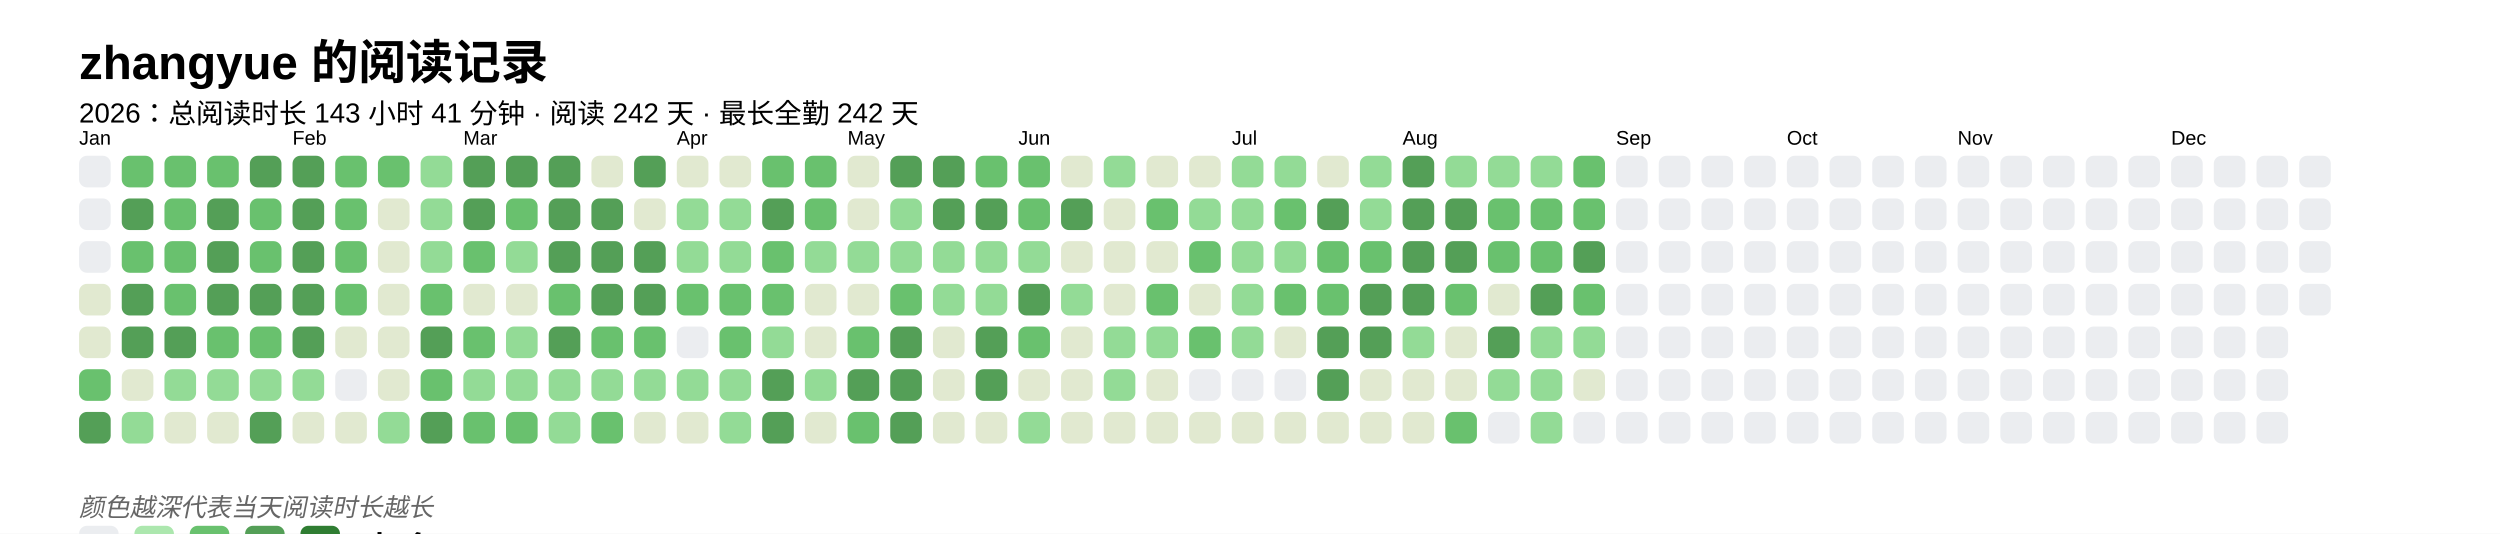
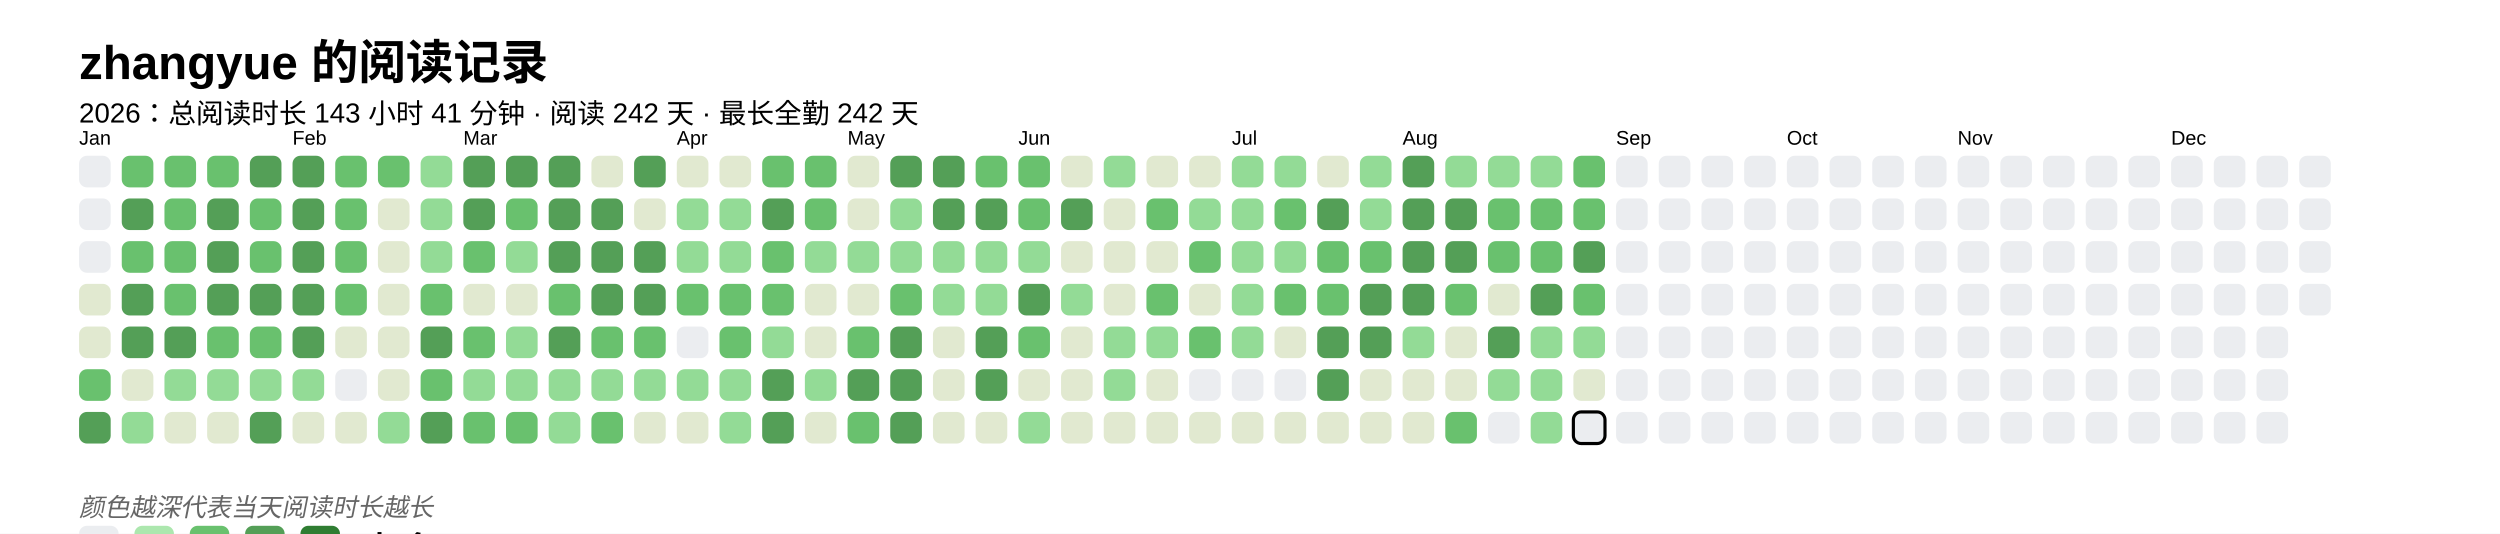
<svg xmlns="http://www.w3.org/2000/svg" baseProfile="full" height="67.5mm" version="1.1" viewBox="0,0,316.2,67.5" width="316.2mm">
  <defs />
  <rect fill="#FFFFFF" height="67.5" width="316.2" x="0" y="0" />
  <text fill="#000000" style="font-size:6px; font-family:Arial; font-weight:bold;" x="10" y="10">zhangyue 的阅读记录</text>
  <text fill="#000000" style="font-size:3.5px; font-family:Arial;" x="10" y="15.5">2026：总阅读时长 143 小时 41 分钟 · 阅读 242 天 · 最长全勤 242 天</text>
  <text fill="#000000" style="font-size:2.5px; font-family:Arial" x="10" y="18.3">Jan</text>
  <rect fill="#EBEDF0" height="4" rx="1" ry="1" width="4" x="10" y="19.7" />
  <rect fill="#EBEDF0" height="4" rx="1" ry="1" width="4" x="10" y="25.1" />
  <rect fill="#EBEDF0" height="4" rx="1" ry="1" width="4" x="10" y="30.5" />
  <rect fill="#e1e9d0" height="4" rx="1" ry="1" width="4" x="10" y="35.9" />
  <rect fill="#e1e9d0" height="4" rx="1" ry="1" width="4" x="10" y="41.3" />
  <rect fill="#69C16E" height="4" rx="1" ry="1" width="4" x="10" y="46.7" />
  <rect fill="#549F57" height="4" rx="1" ry="1" width="4" x="10" y="52.1" />
  <rect fill="#69C16E" height="4" rx="1" ry="1" width="4" x="15.4" y="19.7" />
  <rect fill="#549F57" height="4" rx="1" ry="1" width="4" x="15.4" y="25.1" />
  <rect fill="#69C16E" height="4" rx="1" ry="1" width="4" x="15.4" y="30.5" />
  <rect fill="#549F57" height="4" rx="1" ry="1" width="4" x="15.4" y="35.9" />
  <rect fill="#549F57" height="4" rx="1" ry="1" width="4" x="15.4" y="41.3" />
  <rect fill="#e1e9d0" height="4" rx="1" ry="1" width="4" x="15.4" y="46.7" />
  <rect fill="#93db96" height="4" rx="1" ry="1" width="4" x="15.4" y="52.1" />
  <rect fill="#69C16E" height="4" rx="1" ry="1" width="4" x="20.8" y="19.7" />
  <rect fill="#69C16E" height="4" rx="1" ry="1" width="4" x="20.8" y="25.1" />
  <rect fill="#69C16E" height="4" rx="1" ry="1" width="4" x="20.8" y="30.5" />
  <rect fill="#69C16E" height="4" rx="1" ry="1" width="4" x="20.8" y="35.9" />
  <rect fill="#549F57" height="4" rx="1" ry="1" width="4" x="20.8" y="41.3" />
  <rect fill="#93db96" height="4" rx="1" ry="1" width="4" x="20.8" y="46.7" />
  <rect fill="#e1e9d0" height="4" rx="1" ry="1" width="4" x="20.8" y="52.1" />
  <rect fill="#69C16E" height="4" rx="1" ry="1" width="4" x="26.2" y="19.7" />
  <rect fill="#549F57" height="4" rx="1" ry="1" width="4" x="26.2" y="25.1" />
  <rect fill="#549F57" height="4" rx="1" ry="1" width="4" x="26.2" y="30.5" />
  <rect fill="#549F57" height="4" rx="1" ry="1" width="4" x="26.2" y="35.9" />
  <rect fill="#69C16E" height="4" rx="1" ry="1" width="4" x="26.2" y="41.3" />
  <rect fill="#93db96" height="4" rx="1" ry="1" width="4" x="26.2" y="46.7" />
  <rect fill="#e1e9d0" height="4" rx="1" ry="1" width="4" x="26.2" y="52.1" />
  <rect fill="#549F57" height="4" rx="1" ry="1" width="4" x="31.6" y="19.7" />
  <rect fill="#69C16E" height="4" rx="1" ry="1" width="4" x="31.6" y="25.1" />
  <rect fill="#69C16E" height="4" rx="1" ry="1" width="4" x="31.6" y="30.5" />
  <rect fill="#549F57" height="4" rx="1" ry="1" width="4" x="31.6" y="35.9" />
  <rect fill="#69C16E" height="4" rx="1" ry="1" width="4" x="31.6" y="41.3" />
  <rect fill="#93db96" height="4" rx="1" ry="1" width="4" x="31.6" y="46.7" />
  <rect fill="#549F57" height="4" rx="1" ry="1" width="4" x="31.6" y="52.1" />
  <text fill="#000000" style="font-size:2.5px; font-family:Arial" x="37.0" y="18.3">Feb</text>
  <rect fill="#549F57" height="4" rx="1" ry="1" width="4" x="37.0" y="19.7" />
  <rect fill="#549F57" height="4" rx="1" ry="1" width="4" x="37.0" y="25.1" />
  <rect fill="#549F57" height="4" rx="1" ry="1" width="4" x="37.0" y="30.5" />
  <rect fill="#549F57" height="4" rx="1" ry="1" width="4" x="37.0" y="35.9" />
  <rect fill="#549F57" height="4" rx="1" ry="1" width="4" x="37.0" y="41.3" />
  <rect fill="#93db96" height="4" rx="1" ry="1" width="4" x="37.0" y="46.7" />
  <rect fill="#e1e9d0" height="4" rx="1" ry="1" width="4" x="37.0" y="52.1" />
  <rect fill="#69C16E" height="4" rx="1" ry="1" width="4" x="42.4" y="19.7" />
  <rect fill="#69C16E" height="4" rx="1" ry="1" width="4" x="42.4" y="25.1" />
  <rect fill="#69C16E" height="4" rx="1" ry="1" width="4" x="42.4" y="30.5" />
  <rect fill="#69C16E" height="4" rx="1" ry="1" width="4" x="42.4" y="35.9" />
  <rect fill="#e1e9d0" height="4" rx="1" ry="1" width="4" x="42.4" y="41.3" />
  <rect fill="#EBEDF0" height="4" rx="1" ry="1" width="4" x="42.4" y="46.7" />
  <rect fill="#e1e9d0" height="4" rx="1" ry="1" width="4" x="42.4" y="52.1" />
  <rect fill="#69C16E" height="4" rx="1" ry="1" width="4" x="47.8" y="19.7" />
  <rect fill="#e1e9d0" height="4" rx="1" ry="1" width="4" x="47.8" y="25.1" />
  <rect fill="#e1e9d0" height="4" rx="1" ry="1" width="4" x="47.8" y="30.5" />
  <rect fill="#e1e9d0" height="4" rx="1" ry="1" width="4" x="47.8" y="35.9" />
  <rect fill="#e1e9d0" height="4" rx="1" ry="1" width="4" x="47.8" y="41.3" />
  <rect fill="#e1e9d0" height="4" rx="1" ry="1" width="4" x="47.8" y="46.7" />
  <rect fill="#93db96" height="4" rx="1" ry="1" width="4" x="47.8" y="52.1" />
  <rect fill="#93db96" height="4" rx="1" ry="1" width="4" x="53.2" y="19.7" />
  <rect fill="#93db96" height="4" rx="1" ry="1" width="4" x="53.2" y="25.1" />
  <rect fill="#93db96" height="4" rx="1" ry="1" width="4" x="53.2" y="30.5" />
  <rect fill="#69C16E" height="4" rx="1" ry="1" width="4" x="53.2" y="35.9" />
  <rect fill="#549F57" height="4" rx="1" ry="1" width="4" x="53.2" y="41.3" />
  <rect fill="#69C16E" height="4" rx="1" ry="1" width="4" x="53.2" y="46.7" />
  <rect fill="#549F57" height="4" rx="1" ry="1" width="4" x="53.2" y="52.1" />
  <text fill="#000000" style="font-size:2.5px; font-family:Arial" x="58.6" y="18.3">Mar</text>
  <rect fill="#549F57" height="4" rx="1" ry="1" width="4" x="58.6" y="19.7" />
  <rect fill="#549F57" height="4" rx="1" ry="1" width="4" x="58.6" y="25.1" />
  <rect fill="#69C16E" height="4" rx="1" ry="1" width="4" x="58.6" y="30.5" />
  <rect fill="#e1e9d0" height="4" rx="1" ry="1" width="4" x="58.6" y="35.9" />
  <rect fill="#69C16E" height="4" rx="1" ry="1" width="4" x="58.6" y="41.3" />
  <rect fill="#93db96" height="4" rx="1" ry="1" width="4" x="58.6" y="46.7" />
  <rect fill="#69C16E" height="4" rx="1" ry="1" width="4" x="58.6" y="52.1" />
  <rect fill="#549F57" height="4" rx="1" ry="1" width="4" x="64" y="19.7" />
  <rect fill="#69C16E" height="4" rx="1" ry="1" width="4" x="64" y="25.1" />
  <rect fill="#93db96" height="4" rx="1" ry="1" width="4" x="64" y="30.5" />
  <rect fill="#e1e9d0" height="4" rx="1" ry="1" width="4" x="64" y="35.9" />
  <rect fill="#93db96" height="4" rx="1" ry="1" width="4" x="64" y="41.3" />
  <rect fill="#93db96" height="4" rx="1" ry="1" width="4" x="64" y="46.7" />
  <rect fill="#69C16E" height="4" rx="1" ry="1" width="4" x="64" y="52.1" />
  <rect fill="#549F57" height="4" rx="1" ry="1" width="4" x="69.4" y="19.7" />
  <rect fill="#549F57" height="4" rx="1" ry="1" width="4" x="69.4" y="25.1" />
  <rect fill="#549F57" height="4" rx="1" ry="1" width="4" x="69.4" y="30.5" />
  <rect fill="#69C16E" height="4" rx="1" ry="1" width="4" x="69.4" y="35.9" />
  <rect fill="#549F57" height="4" rx="1" ry="1" width="4" x="69.4" y="41.3" />
  <rect fill="#93db96" height="4" rx="1" ry="1" width="4" x="69.4" y="46.7" />
  <rect fill="#93db96" height="4" rx="1" ry="1" width="4" x="69.4" y="52.1" />
  <rect fill="#e1e9d0" height="4" rx="1" ry="1" width="4" x="74.8" y="19.7" />
  <rect fill="#549F57" height="4" rx="1" ry="1" width="4" x="74.8" y="25.1" />
  <rect fill="#549F57" height="4" rx="1" ry="1" width="4" x="74.8" y="30.5" />
  <rect fill="#549F57" height="4" rx="1" ry="1" width="4" x="74.8" y="35.9" />
  <rect fill="#69C16E" height="4" rx="1" ry="1" width="4" x="74.8" y="41.3" />
  <rect fill="#93db96" height="4" rx="1" ry="1" width="4" x="74.8" y="46.7" />
  <rect fill="#69C16E" height="4" rx="1" ry="1" width="4" x="74.8" y="52.1" />
  <rect fill="#549F57" height="4" rx="1" ry="1" width="4" x="80.2" y="19.7" />
  <rect fill="#e1e9d0" height="4" rx="1" ry="1" width="4" x="80.2" y="25.1" />
  <rect fill="#549F57" height="4" rx="1" ry="1" width="4" x="80.2" y="30.5" />
  <rect fill="#549F57" height="4" rx="1" ry="1" width="4" x="80.2" y="35.9" />
  <rect fill="#69C16E" height="4" rx="1" ry="1" width="4" x="80.2" y="41.3" />
  <rect fill="#93db96" height="4" rx="1" ry="1" width="4" x="80.2" y="46.7" />
  <rect fill="#e1e9d0" height="4" rx="1" ry="1" width="4" x="80.2" y="52.1" />
  <text fill="#000000" style="font-size:2.5px; font-family:Arial" x="85.6" y="18.3">Apr</text>
  <rect fill="#e1e9d0" height="4" rx="1" ry="1" width="4" x="85.6" y="19.7" />
  <rect fill="#93db96" height="4" rx="1" ry="1" width="4" x="85.6" y="25.1" />
  <rect fill="#93db96" height="4" rx="1" ry="1" width="4" x="85.6" y="30.5" />
  <rect fill="#69C16E" height="4" rx="1" ry="1" width="4" x="85.6" y="35.9" />
  <rect fill="#EBEDF0" height="4" rx="1" ry="1" width="4" x="85.6" y="41.3" />
  <rect fill="#93db96" height="4" rx="1" ry="1" width="4" x="85.6" y="46.7" />
  <rect fill="#e1e9d0" height="4" rx="1" ry="1" width="4" x="85.6" y="52.1" />
  <rect fill="#e1e9d0" height="4" rx="1" ry="1" width="4" x="91" y="19.7" />
  <rect fill="#93db96" height="4" rx="1" ry="1" width="4" x="91" y="25.1" />
  <rect fill="#93db96" height="4" rx="1" ry="1" width="4" x="91" y="30.5" />
  <rect fill="#69C16E" height="4" rx="1" ry="1" width="4" x="91" y="35.9" />
  <rect fill="#69C16E" height="4" rx="1" ry="1" width="4" x="91" y="41.3" />
  <rect fill="#93db96" height="4" rx="1" ry="1" width="4" x="91" y="46.7" />
  <rect fill="#93db96" height="4" rx="1" ry="1" width="4" x="91" y="52.1" />
  <rect fill="#69C16E" height="4" rx="1" ry="1" width="4" x="96.4" y="19.7" />
  <rect fill="#549F57" height="4" rx="1" ry="1" width="4" x="96.4" y="25.1" />
  <rect fill="#69C16E" height="4" rx="1" ry="1" width="4" x="96.4" y="30.5" />
  <rect fill="#69C16E" height="4" rx="1" ry="1" width="4" x="96.4" y="35.9" />
  <rect fill="#93db96" height="4" rx="1" ry="1" width="4" x="96.4" y="41.3" />
  <rect fill="#549F57" height="4" rx="1" ry="1" width="4" x="96.4" y="46.7" />
  <rect fill="#549F57" height="4" rx="1" ry="1" width="4" x="96.4" y="52.1" />
  <rect fill="#69C16E" height="4" rx="1" ry="1" width="4" x="101.8" y="19.7" />
  <rect fill="#69C16E" height="4" rx="1" ry="1" width="4" x="101.8" y="25.1" />
  <rect fill="#93db96" height="4" rx="1" ry="1" width="4" x="101.8" y="30.5" />
  <rect fill="#e1e9d0" height="4" rx="1" ry="1" width="4" x="101.8" y="35.9" />
  <rect fill="#e1e9d0" height="4" rx="1" ry="1" width="4" x="101.8" y="41.3" />
  <rect fill="#93db96" height="4" rx="1" ry="1" width="4" x="101.8" y="46.7" />
  <rect fill="#e1e9d0" height="4" rx="1" ry="1" width="4" x="101.8" y="52.1" />
  <text fill="#000000" style="font-size:2.5px; font-family:Arial" x="107.2" y="18.3">May</text>
  <rect fill="#e1e9d0" height="4" rx="1" ry="1" width="4" x="107.2" y="19.7" />
  <rect fill="#e1e9d0" height="4" rx="1" ry="1" width="4" x="107.2" y="25.1" />
  <rect fill="#93db96" height="4" rx="1" ry="1" width="4" x="107.2" y="30.5" />
  <rect fill="#e1e9d0" height="4" rx="1" ry="1" width="4" x="107.2" y="35.9" />
  <rect fill="#69C16E" height="4" rx="1" ry="1" width="4" x="107.2" y="41.3" />
  <rect fill="#549F57" height="4" rx="1" ry="1" width="4" x="107.2" y="46.7" />
  <rect fill="#69C16E" height="4" rx="1" ry="1" width="4" x="107.2" y="52.1" />
  <rect fill="#549F57" height="4" rx="1" ry="1" width="4" x="112.6" y="19.7" />
  <rect fill="#93db96" height="4" rx="1" ry="1" width="4" x="112.6" y="25.1" />
  <rect fill="#93db96" height="4" rx="1" ry="1" width="4" x="112.6" y="30.5" />
  <rect fill="#69C16E" height="4" rx="1" ry="1" width="4" x="112.6" y="35.9" />
  <rect fill="#549F57" height="4" rx="1" ry="1" width="4" x="112.6" y="41.3" />
  <rect fill="#549F57" height="4" rx="1" ry="1" width="4" x="112.6" y="46.7" />
  <rect fill="#549F57" height="4" rx="1" ry="1" width="4" x="112.6" y="52.1" />
  <rect fill="#549F57" height="4" rx="1" ry="1" width="4" x="118" y="19.7" />
  <rect fill="#549F57" height="4" rx="1" ry="1" width="4" x="118" y="25.1" />
  <rect fill="#93db96" height="4" rx="1" ry="1" width="4" x="118" y="30.5" />
  <rect fill="#93db96" height="4" rx="1" ry="1" width="4" x="118" y="35.9" />
  <rect fill="#e1e9d0" height="4" rx="1" ry="1" width="4" x="118" y="41.3" />
  <rect fill="#e1e9d0" height="4" rx="1" ry="1" width="4" x="118" y="46.7" />
  <rect fill="#e1e9d0" height="4" rx="1" ry="1" width="4" x="118" y="52.1" />
  <rect fill="#69C16E" height="4" rx="1" ry="1" width="4" x="123.4" y="19.7" />
  <rect fill="#549F57" height="4" rx="1" ry="1" width="4" x="123.4" y="25.1" />
  <rect fill="#93db96" height="4" rx="1" ry="1" width="4" x="123.4" y="30.5" />
  <rect fill="#93db96" height="4" rx="1" ry="1" width="4" x="123.4" y="35.9" />
  <rect fill="#549F57" height="4" rx="1" ry="1" width="4" x="123.4" y="41.3" />
  <rect fill="#549F57" height="4" rx="1" ry="1" width="4" x="123.4" y="46.7" />
  <rect fill="#e1e9d0" height="4" rx="1" ry="1" width="4" x="123.4" y="52.1" />
  <text fill="#000000" style="font-size:2.5px; font-family:Arial" x="128.8" y="18.3">Jun</text>
  <rect fill="#69C16E" height="4" rx="1" ry="1" width="4" x="128.8" y="19.7" />
  <rect fill="#69C16E" height="4" rx="1" ry="1" width="4" x="128.8" y="25.1" />
  <rect fill="#93db96" height="4" rx="1" ry="1" width="4" x="128.8" y="30.5" />
  <rect fill="#549F57" height="4" rx="1" ry="1" width="4" x="128.8" y="35.9" />
  <rect fill="#69C16E" height="4" rx="1" ry="1" width="4" x="128.8" y="41.3" />
  <rect fill="#e1e9d0" height="4" rx="1" ry="1" width="4" x="128.8" y="46.7" />
  <rect fill="#93db96" height="4" rx="1" ry="1" width="4" x="128.8" y="52.1" />
  <rect fill="#e1e9d0" height="4" rx="1" ry="1" width="4" x="134.2" y="19.7" />
  <rect fill="#549F57" height="4" rx="1" ry="1" width="4" x="134.2" y="25.1" />
  <rect fill="#e1e9d0" height="4" rx="1" ry="1" width="4" x="134.2" y="30.5" />
  <rect fill="#93db96" height="4" rx="1" ry="1" width="4" x="134.2" y="35.9" />
  <rect fill="#e1e9d0" height="4" rx="1" ry="1" width="4" x="134.2" y="41.3" />
  <rect fill="#e1e9d0" height="4" rx="1" ry="1" width="4" x="134.2" y="46.7" />
  <rect fill="#e1e9d0" height="4" rx="1" ry="1" width="4" x="134.2" y="52.1" />
  <rect fill="#93db96" height="4" rx="1" ry="1" width="4" x="139.6" y="19.7" />
  <rect fill="#e1e9d0" height="4" rx="1" ry="1" width="4" x="139.6" y="25.1" />
  <rect fill="#e1e9d0" height="4" rx="1" ry="1" width="4" x="139.6" y="30.5" />
  <rect fill="#e1e9d0" height="4" rx="1" ry="1" width="4" x="139.6" y="35.9" />
  <rect fill="#93db96" height="4" rx="1" ry="1" width="4" x="139.6" y="41.3" />
  <rect fill="#93db96" height="4" rx="1" ry="1" width="4" x="139.6" y="46.7" />
  <rect fill="#e1e9d0" height="4" rx="1" ry="1" width="4" x="139.6" y="52.1" />
  <rect fill="#e1e9d0" height="4" rx="1" ry="1" width="4" x="145" y="19.7" />
  <rect fill="#69C16E" height="4" rx="1" ry="1" width="4" x="145" y="25.1" />
  <rect fill="#e1e9d0" height="4" rx="1" ry="1" width="4" x="145" y="30.5" />
  <rect fill="#69C16E" height="4" rx="1" ry="1" width="4" x="145" y="35.9" />
  <rect fill="#93db96" height="4" rx="1" ry="1" width="4" x="145" y="41.3" />
  <rect fill="#e1e9d0" height="4" rx="1" ry="1" width="4" x="145" y="46.7" />
  <rect fill="#e1e9d0" height="4" rx="1" ry="1" width="4" x="145" y="52.1" />
  <rect fill="#e1e9d0" height="4" rx="1" ry="1" width="4" x="150.4" y="19.7" />
  <rect fill="#93db96" height="4" rx="1" ry="1" width="4" x="150.4" y="25.1" />
  <rect fill="#69C16E" height="4" rx="1" ry="1" width="4" x="150.4" y="30.5" />
  <rect fill="#e1e9d0" height="4" rx="1" ry="1" width="4" x="150.4" y="35.9" />
  <rect fill="#69C16E" height="4" rx="1" ry="1" width="4" x="150.4" y="41.3" />
  <rect fill="#EBEDF0" height="4" rx="1" ry="1" width="4" x="150.4" y="46.7" />
  <rect fill="#e1e9d0" height="4" rx="1" ry="1" width="4" x="150.4" y="52.1" />
  <text fill="#000000" style="font-size:2.5px; font-family:Arial" x="155.8" y="18.3">Jul</text>
  <rect fill="#93db96" height="4" rx="1" ry="1" width="4" x="155.8" y="19.7" />
  <rect fill="#93db96" height="4" rx="1" ry="1" width="4" x="155.8" y="25.1" />
  <rect fill="#93db96" height="4" rx="1" ry="1" width="4" x="155.8" y="30.5" />
  <rect fill="#93db96" height="4" rx="1" ry="1" width="4" x="155.8" y="35.9" />
  <rect fill="#93db96" height="4" rx="1" ry="1" width="4" x="155.8" y="41.3" />
  <rect fill="#EBEDF0" height="4" rx="1" ry="1" width="4" x="155.8" y="46.7" />
  <rect fill="#e1e9d0" height="4" rx="1" ry="1" width="4" x="155.8" y="52.1" />
  <rect fill="#93db96" height="4" rx="1" ry="1" width="4" x="161.2" y="19.7" />
  <rect fill="#69C16E" height="4" rx="1" ry="1" width="4" x="161.2" y="25.1" />
  <rect fill="#93db96" height="4" rx="1" ry="1" width="4" x="161.2" y="30.5" />
  <rect fill="#69C16E" height="4" rx="1" ry="1" width="4" x="161.2" y="35.9" />
  <rect fill="#e1e9d0" height="4" rx="1" ry="1" width="4" x="161.2" y="41.3" />
  <rect fill="#EBEDF0" height="4" rx="1" ry="1" width="4" x="161.2" y="46.7" />
  <rect fill="#e1e9d0" height="4" rx="1" ry="1" width="4" x="161.2" y="52.1" />
  <rect fill="#e1e9d0" height="4" rx="1" ry="1" width="4" x="166.6" y="19.7" />
  <rect fill="#549F57" height="4" rx="1" ry="1" width="4" x="166.6" y="25.1" />
  <rect fill="#69C16E" height="4" rx="1" ry="1" width="4" x="166.6" y="30.5" />
  <rect fill="#69C16E" height="4" rx="1" ry="1" width="4" x="166.6" y="35.9" />
  <rect fill="#549F57" height="4" rx="1" ry="1" width="4" x="166.6" y="41.3" />
  <rect fill="#549F57" height="4" rx="1" ry="1" width="4" x="166.6" y="46.7" />
  <rect fill="#e1e9d0" height="4" rx="1" ry="1" width="4" x="166.6" y="52.1" />
  <rect fill="#93db96" height="4" rx="1" ry="1" width="4" x="172" y="19.7" />
  <rect fill="#93db96" height="4" rx="1" ry="1" width="4" x="172" y="25.1" />
  <rect fill="#69C16E" height="4" rx="1" ry="1" width="4" x="172" y="30.5" />
  <rect fill="#549F57" height="4" rx="1" ry="1" width="4" x="172" y="35.9" />
  <rect fill="#549F57" height="4" rx="1" ry="1" width="4" x="172" y="41.3" />
  <rect fill="#e1e9d0" height="4" rx="1" ry="1" width="4" x="172" y="46.7" />
  <rect fill="#e1e9d0" height="4" rx="1" ry="1" width="4" x="172" y="52.1" />
  <text fill="#000000" style="font-size:2.5px; font-family:Arial" x="177.4" y="18.3">Aug</text>
  <rect fill="#549F57" height="4" rx="1" ry="1" width="4" x="177.4" y="19.7" />
  <rect fill="#549F57" height="4" rx="1" ry="1" width="4" x="177.4" y="25.1" />
  <rect fill="#549F57" height="4" rx="1" ry="1" width="4" x="177.4" y="30.5" />
  <rect fill="#549F57" height="4" rx="1" ry="1" width="4" x="177.4" y="35.9" />
  <rect fill="#93db96" height="4" rx="1" ry="1" width="4" x="177.4" y="41.3" />
  <rect fill="#e1e9d0" height="4" rx="1" ry="1" width="4" x="177.4" y="46.7" />
  <rect fill="#e1e9d0" height="4" rx="1" ry="1" width="4" x="177.4" y="52.1" />
  <rect fill="#93db96" height="4" rx="1" ry="1" width="4" x="182.8" y="19.7" />
  <rect fill="#549F57" height="4" rx="1" ry="1" width="4" x="182.8" y="25.1" />
  <rect fill="#549F57" height="4" rx="1" ry="1" width="4" x="182.8" y="30.5" />
  <rect fill="#69C16E" height="4" rx="1" ry="1" width="4" x="182.8" y="35.9" />
  <rect fill="#e1e9d0" height="4" rx="1" ry="1" width="4" x="182.8" y="41.3" />
  <rect fill="#e1e9d0" height="4" rx="1" ry="1" width="4" x="182.8" y="46.7" />
  <rect fill="#69C16E" height="4" rx="1" ry="1" width="4" x="182.8" y="52.1" />
  <rect fill="#93db96" height="4" rx="1" ry="1" width="4" x="188.2" y="19.7" />
  <rect fill="#69C16E" height="4" rx="1" ry="1" width="4" x="188.2" y="25.1" />
  <rect fill="#69C16E" height="4" rx="1" ry="1" width="4" x="188.2" y="30.5" />
  <rect fill="#e1e9d0" height="4" rx="1" ry="1" width="4" x="188.2" y="35.9" />
  <rect fill="#549F57" height="4" rx="1" ry="1" width="4" x="188.2" y="41.3" />
  <rect fill="#93db96" height="4" rx="1" ry="1" width="4" x="188.2" y="46.7" />
  <rect fill="#EBEDF0" height="4" rx="1" ry="1" width="4" x="188.2" y="52.1" />
  <rect fill="#93db96" height="4" rx="1" ry="1" width="4" x="193.6" y="19.7" />
  <rect fill="#69C16E" height="4" rx="1" ry="1" width="4" x="193.6" y="25.1" />
  <rect fill="#69C16E" height="4" rx="1" ry="1" width="4" x="193.6" y="30.5" />
  <rect fill="#549F57" height="4" rx="1" ry="1" width="4" x="193.6" y="35.9" />
  <rect fill="#93db96" height="4" rx="1" ry="1" width="4" x="193.6" y="41.3" />
  <rect fill="#93db96" height="4" rx="1" ry="1" width="4" x="193.6" y="46.7" />
  <rect fill="#93db96" height="4" rx="1" ry="1" width="4" x="193.6" y="52.1" />
  <rect fill="#69C16E" height="4" rx="1" ry="1" width="4" x="199" y="19.7" />
  <rect fill="#69C16E" height="4" rx="1" ry="1" width="4" x="199" y="25.1" />
  <rect fill="#549F57" height="4" rx="1" ry="1" width="4" x="199" y="30.5" />
  <rect fill="#69C16E" height="4" rx="1" ry="1" width="4" x="199" y="35.9" />
  <rect fill="#93db96" height="4" rx="1" ry="1" width="4" x="199" y="41.3" />
  <rect fill="#e1e9d0" height="4" rx="1" ry="1" width="4" x="199" y="46.7" />
-   <rect fill="#EBEDF0" height="4" rx="1" ry="1" width="4" x="199" y="52.1" />
+   <rect fill="#EBEDF0" height="4" rx="1" ry="1" width="4" x="199" y="52.1" stroke="#000000" stroke-width="0.4" />
  <text fill="#000000" style="font-size:2.5px; font-family:Arial" x="204.4" y="18.3">Sep</text>
  <rect fill="#EBEDF0" height="4" rx="1" ry="1" width="4" x="204.4" y="19.7" />
  <rect fill="#EBEDF0" height="4" rx="1" ry="1" width="4" x="204.4" y="25.1" />
  <rect fill="#EBEDF0" height="4" rx="1" ry="1" width="4" x="204.4" y="30.5" />
  <rect fill="#EBEDF0" height="4" rx="1" ry="1" width="4" x="204.4" y="35.9" />
  <rect fill="#EBEDF0" height="4" rx="1" ry="1" width="4" x="204.4" y="41.3" />
  <rect fill="#EBEDF0" height="4" rx="1" ry="1" width="4" x="204.4" y="46.7" />
  <rect fill="#EBEDF0" height="4" rx="1" ry="1" width="4" x="204.4" y="52.1" />
  <rect fill="#EBEDF0" height="4" rx="1" ry="1" width="4" x="209.8" y="19.7" />
  <rect fill="#EBEDF0" height="4" rx="1" ry="1" width="4" x="209.8" y="25.1" />
  <rect fill="#EBEDF0" height="4" rx="1" ry="1" width="4" x="209.8" y="30.5" />
  <rect fill="#EBEDF0" height="4" rx="1" ry="1" width="4" x="209.8" y="35.9" />
  <rect fill="#EBEDF0" height="4" rx="1" ry="1" width="4" x="209.8" y="41.3" />
  <rect fill="#EBEDF0" height="4" rx="1" ry="1" width="4" x="209.8" y="46.7" />
  <rect fill="#EBEDF0" height="4" rx="1" ry="1" width="4" x="209.8" y="52.1" />
  <rect fill="#EBEDF0" height="4" rx="1" ry="1" width="4" x="215.2" y="19.7" />
  <rect fill="#EBEDF0" height="4" rx="1" ry="1" width="4" x="215.2" y="25.1" />
  <rect fill="#EBEDF0" height="4" rx="1" ry="1" width="4" x="215.2" y="30.5" />
  <rect fill="#EBEDF0" height="4" rx="1" ry="1" width="4" x="215.2" y="35.9" />
  <rect fill="#EBEDF0" height="4" rx="1" ry="1" width="4" x="215.2" y="41.3" />
  <rect fill="#EBEDF0" height="4" rx="1" ry="1" width="4" x="215.2" y="46.7" />
  <rect fill="#EBEDF0" height="4" rx="1" ry="1" width="4" x="215.2" y="52.1" />
  <rect fill="#EBEDF0" height="4" rx="1" ry="1" width="4" x="220.6" y="19.7" />
  <rect fill="#EBEDF0" height="4" rx="1" ry="1" width="4" x="220.6" y="25.1" />
  <rect fill="#EBEDF0" height="4" rx="1" ry="1" width="4" x="220.6" y="30.5" />
  <rect fill="#EBEDF0" height="4" rx="1" ry="1" width="4" x="220.6" y="35.9" />
  <rect fill="#EBEDF0" height="4" rx="1" ry="1" width="4" x="220.6" y="41.3" />
  <rect fill="#EBEDF0" height="4" rx="1" ry="1" width="4" x="220.6" y="46.7" />
  <rect fill="#EBEDF0" height="4" rx="1" ry="1" width="4" x="220.6" y="52.1" />
  <text fill="#000000" style="font-size:2.5px; font-family:Arial" x="226" y="18.3">Oct</text>
  <rect fill="#EBEDF0" height="4" rx="1" ry="1" width="4" x="226" y="19.7" />
  <rect fill="#EBEDF0" height="4" rx="1" ry="1" width="4" x="226" y="25.1" />
  <rect fill="#EBEDF0" height="4" rx="1" ry="1" width="4" x="226" y="30.5" />
  <rect fill="#EBEDF0" height="4" rx="1" ry="1" width="4" x="226" y="35.9" />
  <rect fill="#EBEDF0" height="4" rx="1" ry="1" width="4" x="226" y="41.3" />
  <rect fill="#EBEDF0" height="4" rx="1" ry="1" width="4" x="226" y="46.7" />
  <rect fill="#EBEDF0" height="4" rx="1" ry="1" width="4" x="226" y="52.1" />
  <rect fill="#EBEDF0" height="4" rx="1" ry="1" width="4" x="231.4" y="19.7" />
  <rect fill="#EBEDF0" height="4" rx="1" ry="1" width="4" x="231.4" y="25.1" />
  <rect fill="#EBEDF0" height="4" rx="1" ry="1" width="4" x="231.4" y="30.5" />
  <rect fill="#EBEDF0" height="4" rx="1" ry="1" width="4" x="231.4" y="35.9" />
  <rect fill="#EBEDF0" height="4" rx="1" ry="1" width="4" x="231.4" y="41.3" />
  <rect fill="#EBEDF0" height="4" rx="1" ry="1" width="4" x="231.4" y="46.7" />
  <rect fill="#EBEDF0" height="4" rx="1" ry="1" width="4" x="231.4" y="52.1" />
  <rect fill="#EBEDF0" height="4" rx="1" ry="1" width="4" x="236.8" y="19.7" />
  <rect fill="#EBEDF0" height="4" rx="1" ry="1" width="4" x="236.8" y="25.1" />
  <rect fill="#EBEDF0" height="4" rx="1" ry="1" width="4" x="236.8" y="30.5" />
  <rect fill="#EBEDF0" height="4" rx="1" ry="1" width="4" x="236.8" y="35.9" />
  <rect fill="#EBEDF0" height="4" rx="1" ry="1" width="4" x="236.8" y="41.3" />
  <rect fill="#EBEDF0" height="4" rx="1" ry="1" width="4" x="236.8" y="46.7" />
  <rect fill="#EBEDF0" height="4" rx="1" ry="1" width="4" x="236.8" y="52.1" />
  <rect fill="#EBEDF0" height="4" rx="1" ry="1" width="4" x="242.2" y="19.7" />
  <rect fill="#EBEDF0" height="4" rx="1" ry="1" width="4" x="242.2" y="25.1" />
  <rect fill="#EBEDF0" height="4" rx="1" ry="1" width="4" x="242.2" y="30.5" />
  <rect fill="#EBEDF0" height="4" rx="1" ry="1" width="4" x="242.2" y="35.9" />
  <rect fill="#EBEDF0" height="4" rx="1" ry="1" width="4" x="242.2" y="41.3" />
  <rect fill="#EBEDF0" height="4" rx="1" ry="1" width="4" x="242.2" y="46.7" />
  <rect fill="#EBEDF0" height="4" rx="1" ry="1" width="4" x="242.2" y="52.1" />
  <text fill="#000000" style="font-size:2.5px; font-family:Arial" x="247.6" y="18.3">Nov</text>
  <rect fill="#EBEDF0" height="4" rx="1" ry="1" width="4" x="247.6" y="19.7" />
  <rect fill="#EBEDF0" height="4" rx="1" ry="1" width="4" x="247.6" y="25.1" />
  <rect fill="#EBEDF0" height="4" rx="1" ry="1" width="4" x="247.6" y="30.5" />
  <rect fill="#EBEDF0" height="4" rx="1" ry="1" width="4" x="247.6" y="35.9" />
  <rect fill="#EBEDF0" height="4" rx="1" ry="1" width="4" x="247.6" y="41.3" />
  <rect fill="#EBEDF0" height="4" rx="1" ry="1" width="4" x="247.6" y="46.7" />
  <rect fill="#EBEDF0" height="4" rx="1" ry="1" width="4" x="247.6" y="52.1" />
  <rect fill="#EBEDF0" height="4" rx="1" ry="1" width="4" x="253" y="19.7" />
  <rect fill="#EBEDF0" height="4" rx="1" ry="1" width="4" x="253" y="25.1" />
  <rect fill="#EBEDF0" height="4" rx="1" ry="1" width="4" x="253" y="30.5" />
  <rect fill="#EBEDF0" height="4" rx="1" ry="1" width="4" x="253" y="35.9" />
  <rect fill="#EBEDF0" height="4" rx="1" ry="1" width="4" x="253" y="41.3" />
  <rect fill="#EBEDF0" height="4" rx="1" ry="1" width="4" x="253" y="46.7" />
  <rect fill="#EBEDF0" height="4" rx="1" ry="1" width="4" x="253" y="52.1" />
  <rect fill="#EBEDF0" height="4" rx="1" ry="1" width="4" x="258.4" y="19.7" />
  <rect fill="#EBEDF0" height="4" rx="1" ry="1" width="4" x="258.4" y="25.1" />
  <rect fill="#EBEDF0" height="4" rx="1" ry="1" width="4" x="258.4" y="30.5" />
  <rect fill="#EBEDF0" height="4" rx="1" ry="1" width="4" x="258.4" y="35.9" />
  <rect fill="#EBEDF0" height="4" rx="1" ry="1" width="4" x="258.4" y="41.3" />
  <rect fill="#EBEDF0" height="4" rx="1" ry="1" width="4" x="258.4" y="46.7" />
  <rect fill="#EBEDF0" height="4" rx="1" ry="1" width="4" x="258.4" y="52.1" />
  <rect fill="#EBEDF0" height="4" rx="1" ry="1" width="4" x="263.8" y="19.7" />
  <rect fill="#EBEDF0" height="4" rx="1" ry="1" width="4" x="263.8" y="25.1" />
  <rect fill="#EBEDF0" height="4" rx="1" ry="1" width="4" x="263.8" y="30.5" />
  <rect fill="#EBEDF0" height="4" rx="1" ry="1" width="4" x="263.8" y="35.9" />
  <rect fill="#EBEDF0" height="4" rx="1" ry="1" width="4" x="263.8" y="41.3" />
  <rect fill="#EBEDF0" height="4" rx="1" ry="1" width="4" x="263.8" y="46.7" />
  <rect fill="#EBEDF0" height="4" rx="1" ry="1" width="4" x="263.8" y="52.1" />
  <rect fill="#EBEDF0" height="4" rx="1" ry="1" width="4" x="269.2" y="19.7" />
  <rect fill="#EBEDF0" height="4" rx="1" ry="1" width="4" x="269.2" y="25.1" />
  <rect fill="#EBEDF0" height="4" rx="1" ry="1" width="4" x="269.2" y="30.5" />
  <rect fill="#EBEDF0" height="4" rx="1" ry="1" width="4" x="269.2" y="35.9" />
  <rect fill="#EBEDF0" height="4" rx="1" ry="1" width="4" x="269.2" y="41.3" />
  <rect fill="#EBEDF0" height="4" rx="1" ry="1" width="4" x="269.2" y="46.7" />
  <rect fill="#EBEDF0" height="4" rx="1" ry="1" width="4" x="269.2" y="52.1" />
  <text fill="#000000" style="font-size:2.5px; font-family:Arial" x="274.6" y="18.3">Dec</text>
  <rect fill="#EBEDF0" height="4" rx="1" ry="1" width="4" x="274.6" y="19.7" />
  <rect fill="#EBEDF0" height="4" rx="1" ry="1" width="4" x="274.6" y="25.1" />
  <rect fill="#EBEDF0" height="4" rx="1" ry="1" width="4" x="274.6" y="30.5" />
  <rect fill="#EBEDF0" height="4" rx="1" ry="1" width="4" x="274.6" y="35.9" />
  <rect fill="#EBEDF0" height="4" rx="1" ry="1" width="4" x="274.6" y="41.3" />
  <rect fill="#EBEDF0" height="4" rx="1" ry="1" width="4" x="274.6" y="46.7" />
  <rect fill="#EBEDF0" height="4" rx="1" ry="1" width="4" x="274.6" y="52.1" />
  <rect fill="#EBEDF0" height="4" rx="1" ry="1" width="4" x="280" y="19.7" />
  <rect fill="#EBEDF0" height="4" rx="1" ry="1" width="4" x="280" y="25.1" />
  <rect fill="#EBEDF0" height="4" rx="1" ry="1" width="4" x="280" y="30.5" />
  <rect fill="#EBEDF0" height="4" rx="1" ry="1" width="4" x="280" y="35.9" />
  <rect fill="#EBEDF0" height="4" rx="1" ry="1" width="4" x="280" y="41.3" />
  <rect fill="#EBEDF0" height="4" rx="1" ry="1" width="4" x="280" y="46.7" />
  <rect fill="#EBEDF0" height="4" rx="1" ry="1" width="4" x="280" y="52.1" />
  <rect fill="#EBEDF0" height="4" rx="1" ry="1" width="4" x="285.4" y="19.7" />
  <rect fill="#EBEDF0" height="4" rx="1" ry="1" width="4" x="285.4" y="25.1" />
  <rect fill="#EBEDF0" height="4" rx="1" ry="1" width="4" x="285.4" y="30.5" />
  <rect fill="#EBEDF0" height="4" rx="1" ry="1" width="4" x="285.4" y="35.9" />
  <rect fill="#EBEDF0" height="4" rx="1" ry="1" width="4" x="285.4" y="41.3" />
  <rect fill="#EBEDF0" height="4" rx="1" ry="1" width="4" x="285.4" y="46.7" />
  <rect fill="#EBEDF0" height="4" rx="1" ry="1" width="4" x="285.4" y="52.1" />
  <rect fill="#EBEDF0" height="4" rx="1" ry="1" width="4" x="290.8" y="19.7" />
  <rect fill="#EBEDF0" height="4" rx="1" ry="1" width="4" x="290.8" y="25.1" />
  <rect fill="#EBEDF0" height="4" rx="1" ry="1" width="4" x="290.8" y="30.5" />
  <rect fill="#EBEDF0" height="4" rx="1" ry="1" width="4" x="290.8" y="35.9" />
  <text fill="#666666" style="font-size:3.2px; font-family:Arial; font-style:italic;" x="10" y="65.3">颜色越深代表当天阅读时长越长</text>
  <rect fill="#EBEDF0" x="10.0" y="66.5" width="5.0" height="5.0" rx="1" ry="1" />
  <text fill="#000000" style="font-size:3.5px; font-family:Arial;" x="10.0" y="75.3">0</text>
  <rect fill="#ACE7AE" x="17.0" y="66.5" width="5.0" height="5.0" rx="1" ry="1" />
  <text fill="#000000" style="font-size:3.5px; font-family:Arial;" x="17.0" y="75.3">&lt;30 分</text>
  <rect fill="#69C16E" x="24.0" y="66.5" width="5.0" height="5.0" rx="1" ry="1" />
  <text fill="#000000" style="font-size:3.5px; font-family:Arial;" x="24.0" y="75.3">30-60 分</text>
  <rect fill="#549F57" x="31.0" y="66.5" width="5.0" height="5.0" rx="1" ry="1" />
  <text fill="#000000" style="font-size:3.5px; font-family:Arial;" x="31.0" y="75.3">1-2 小时</text>
  <rect fill="#2F7D32" x="38.0" y="66.5" width="5.0" height="5.0" rx="1" ry="1" />
  <text fill="#000000" style="font-size:3.5px; font-family:Arial;" x="38.0" y="75.3">2 小时+</text>
  <text fill="#000000" style="font-size:4px; font-family:Arial; font-weight:bold;" x="46.0" y="70.7">少</text>
  <text fill="#000000" style="font-size:4px; font-family:Arial; font-weight:bold;" x="51.0" y="70.7">多</text>
</svg>
